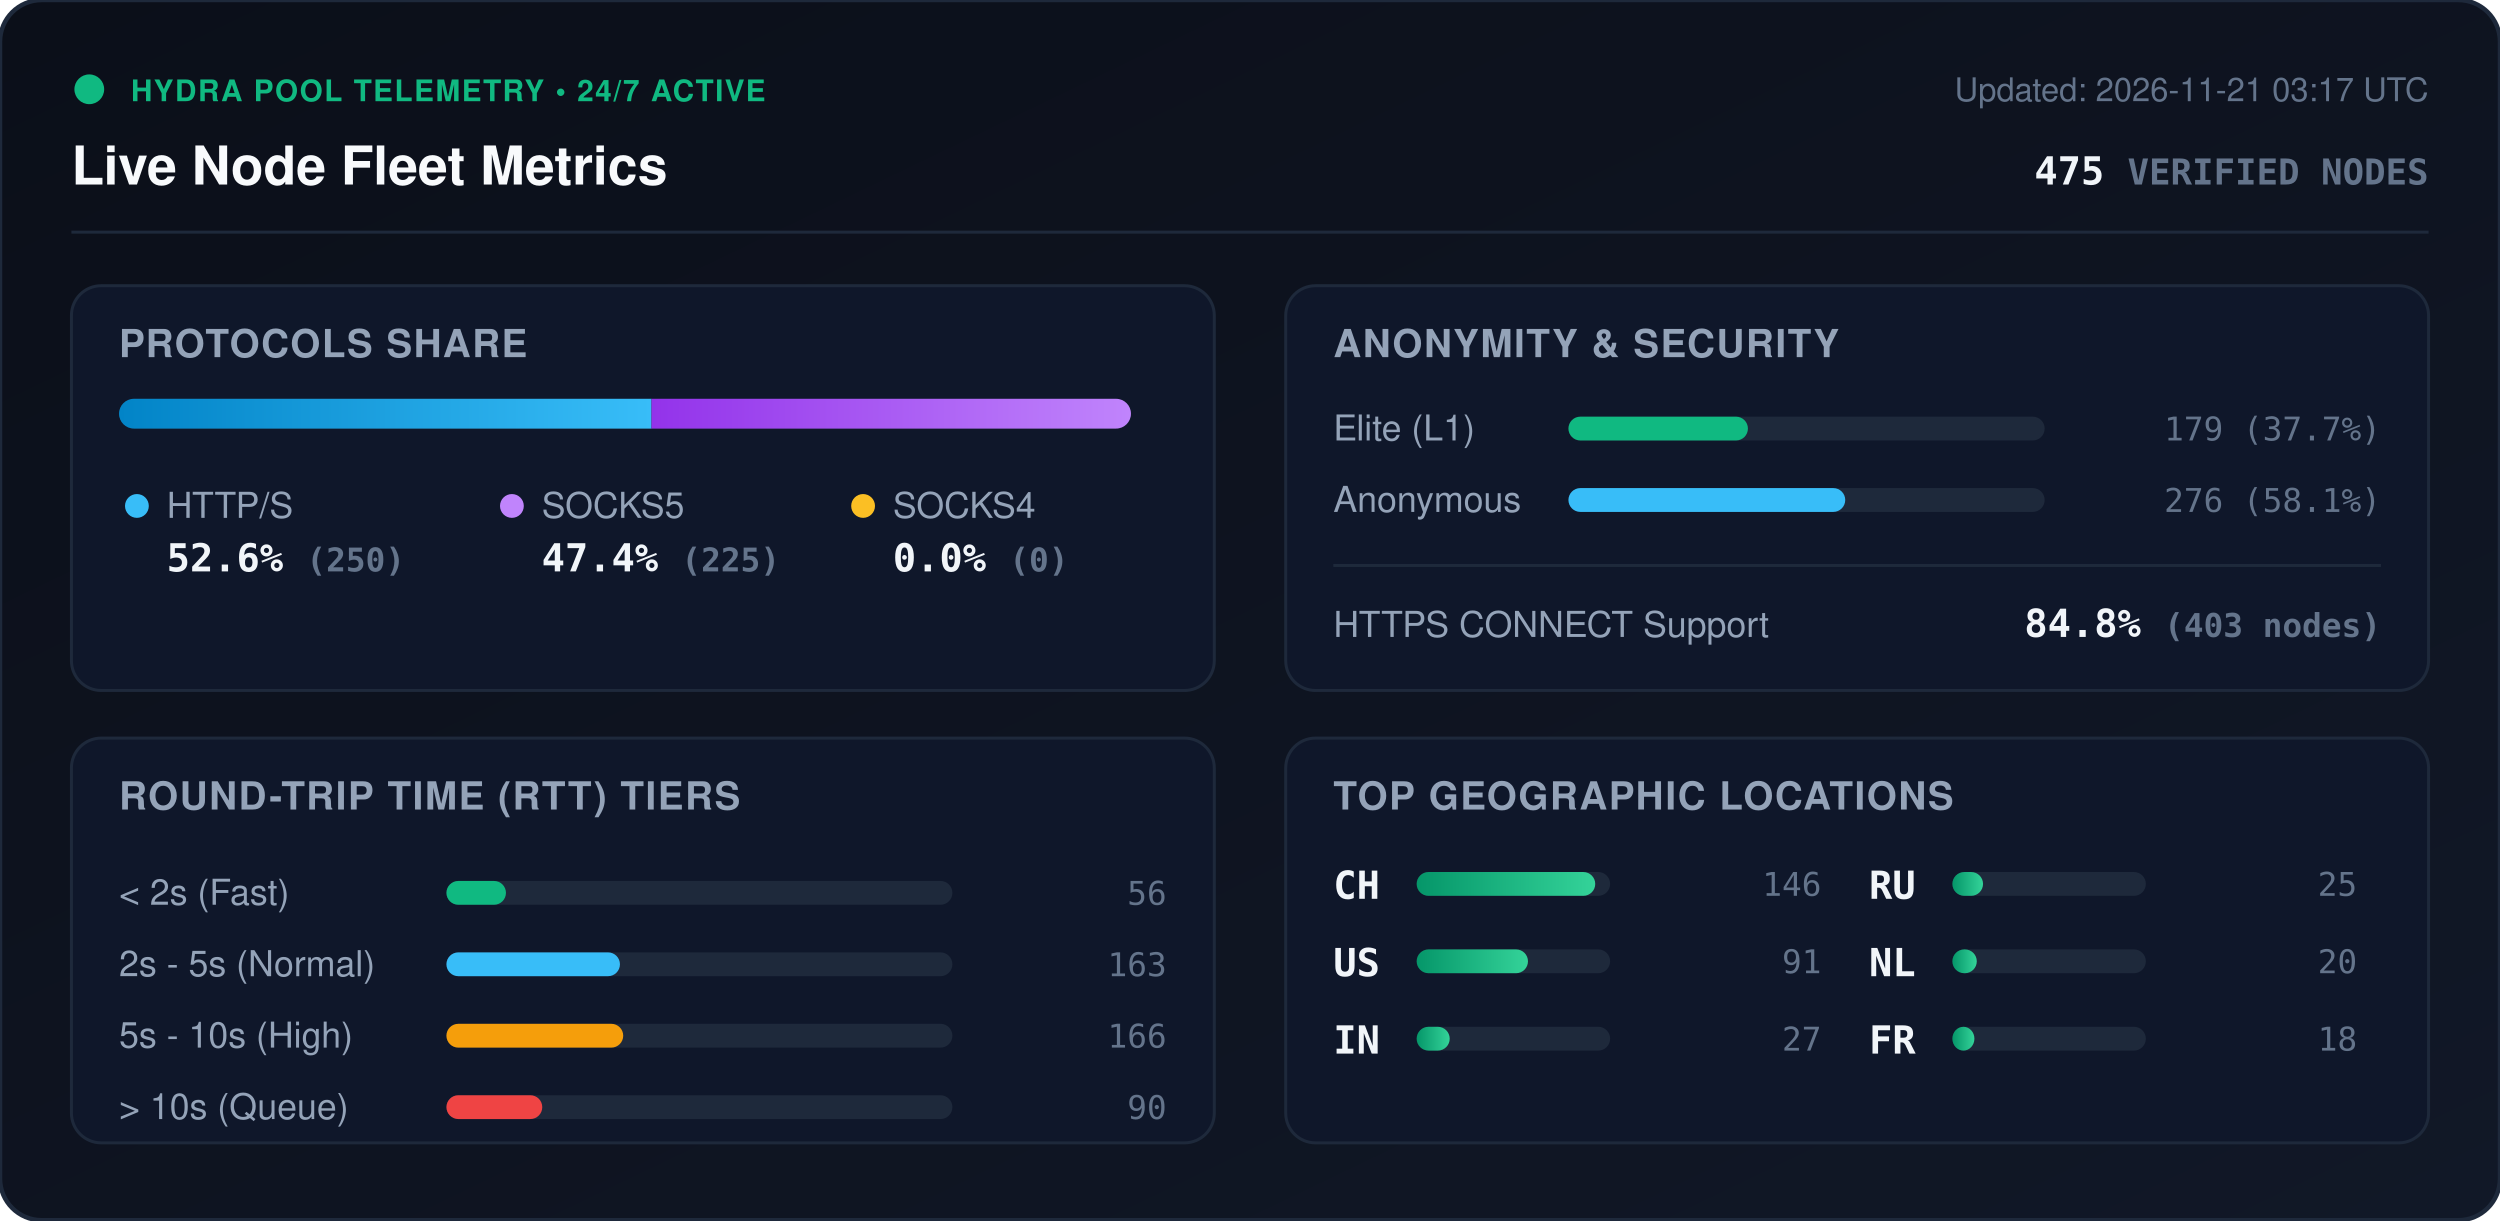
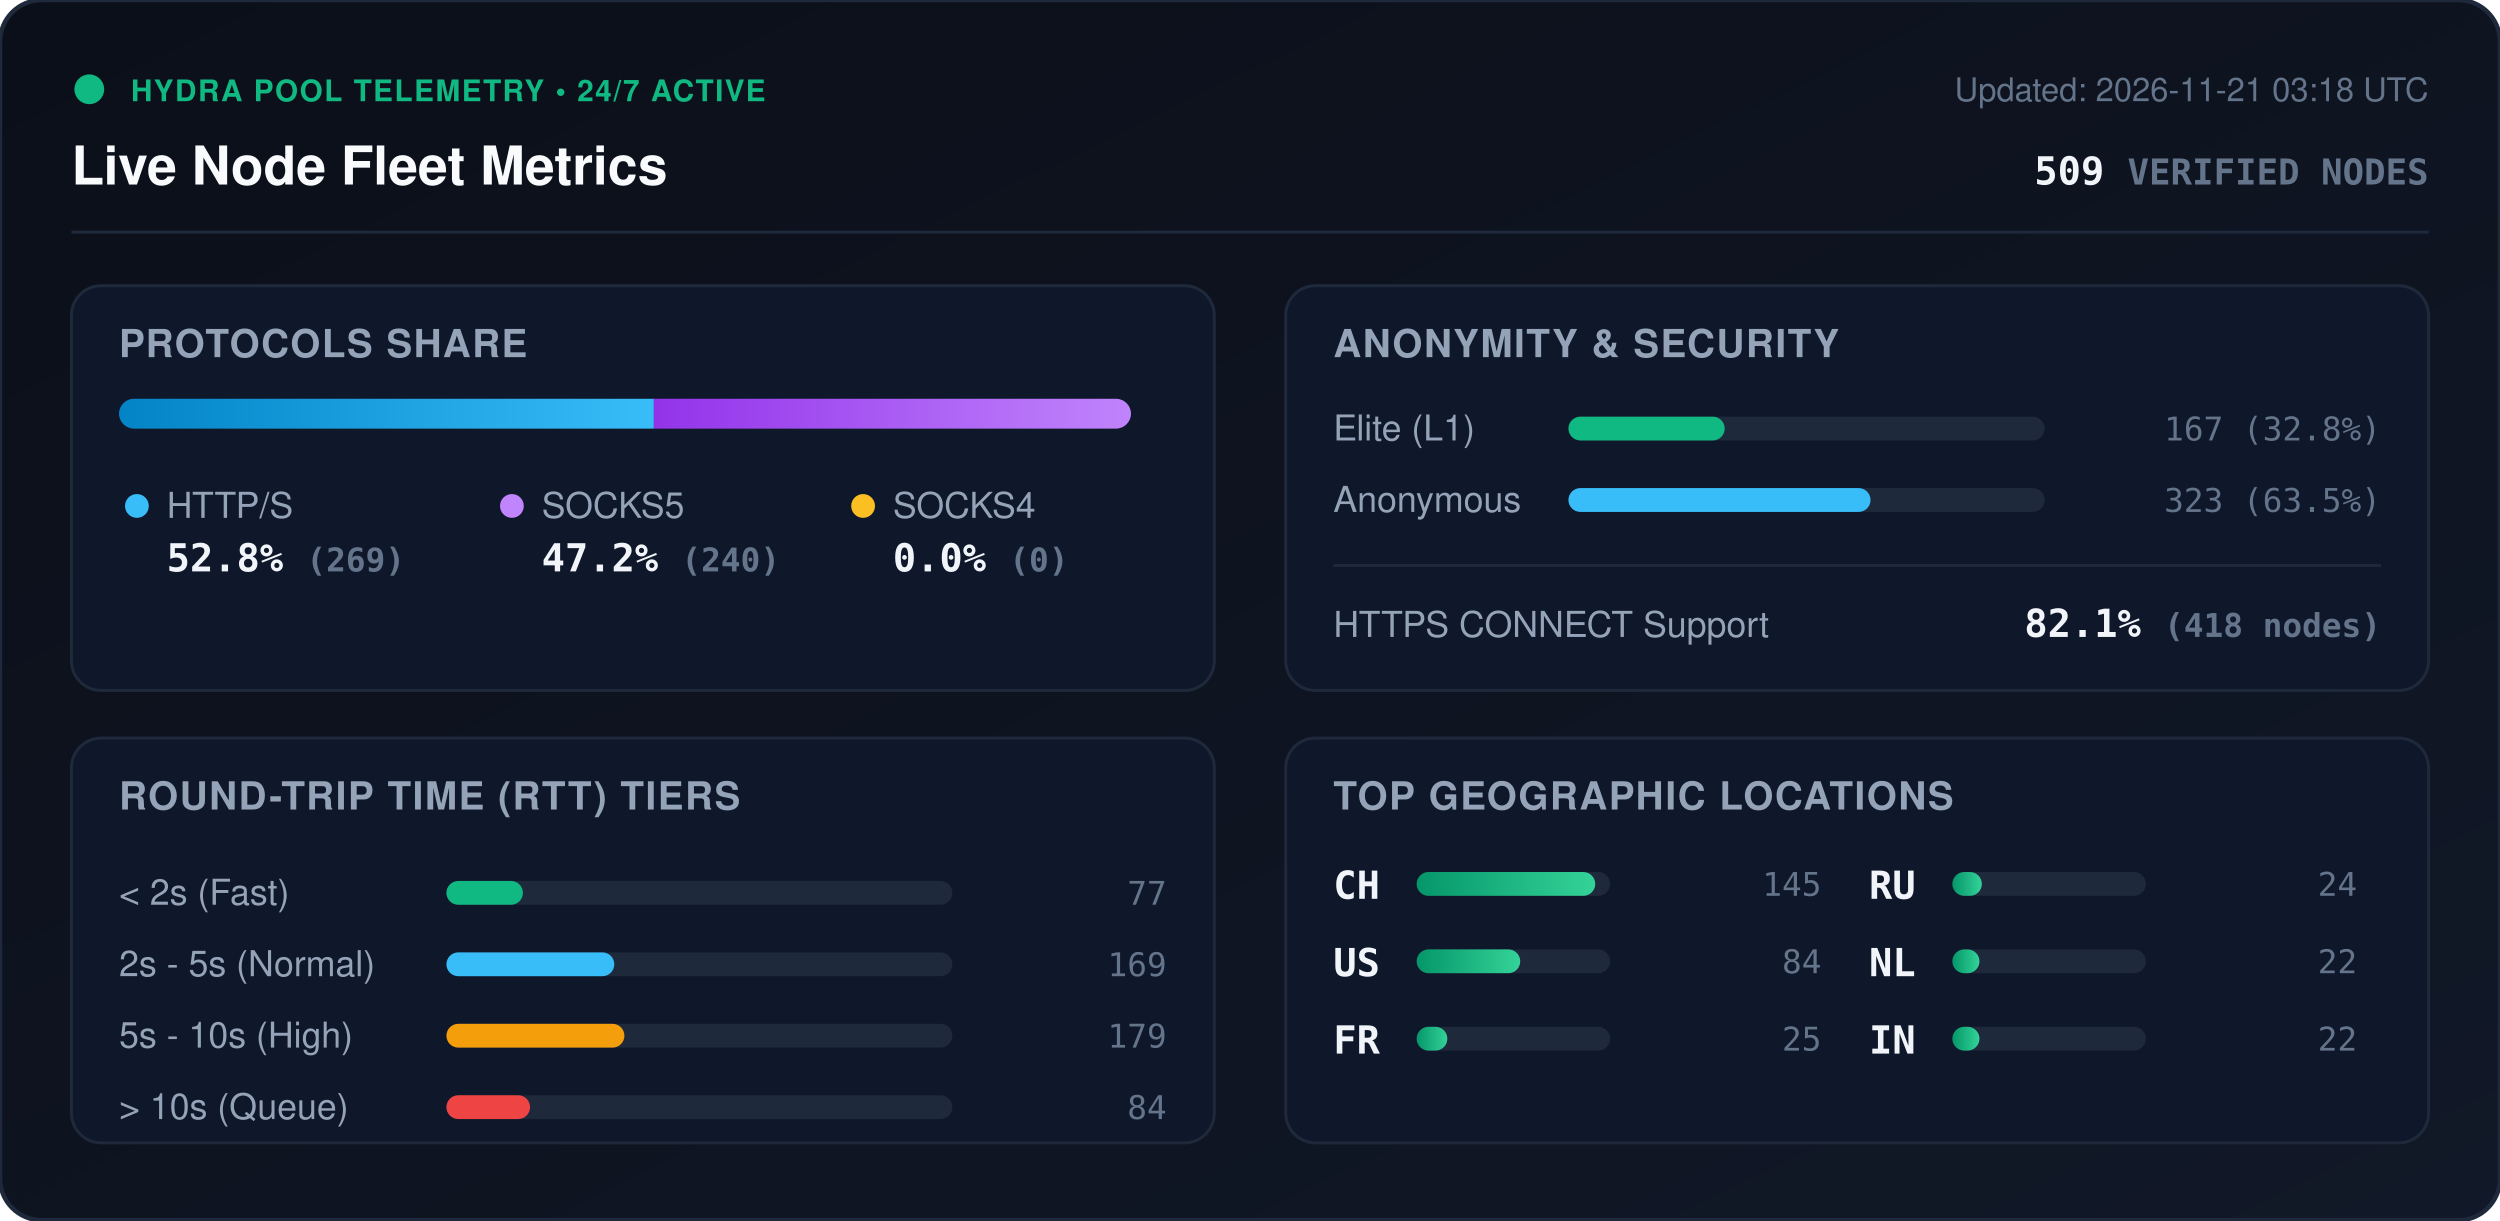
<svg xmlns="http://www.w3.org/2000/svg" viewBox="0 0 840 410" width="840" height="410" style="max-width: 100%; height: auto;">
  <defs>
    <linearGradient id="bg" x1="0%" y1="0%" x2="100%" y2="100%">
      <stop offset="0%" stop-color="#0b0f19" />
      <stop offset="100%" stop-color="#111827" />
    </linearGradient>
    <linearGradient id="bar-http" x1="0%" y1="0%" x2="100%" y2="0%">
      <stop offset="0%" stop-color="#0284c7" />
      <stop offset="100%" stop-color="#38bdf8" />
    </linearGradient>
    <linearGradient id="bar-socks5" x1="0%" y1="0%" x2="100%" y2="0%">
      <stop offset="0%" stop-color="#9333ea" />
      <stop offset="100%" stop-color="#c084fc" />
    </linearGradient>
    <linearGradient id="bar-socks4" x1="0%" y1="0%" x2="100%" y2="0%">
      <stop offset="0%" stop-color="#d97706" />
      <stop offset="100%" stop-color="#fbbf24" />
    </linearGradient>
    <linearGradient id="bar-green" x1="0%" y1="0%" x2="100%" y2="0%">
      <stop offset="0%" stop-color="#059669" />
      <stop offset="100%" stop-color="#34d399" />
    </linearGradient>
    <clipPath id="prog-track-clip">
      <rect width="340.0" height="10" rx="5" />
    </clipPath>
    <style>
      .title { font: 700 18px -apple-system, BlinkMacSystemFont, 'Segoe UI', Helvetica, Arial, sans-serif; fill: #f8fafc; }
      .sub { font: 500 11px -apple-system, BlinkMacSystemFont, 'Segoe UI', Helvetica, Arial, sans-serif; fill: #64748b; }
      .section-hdr { font: 600 13px -apple-system, BlinkMacSystemFont, 'Segoe UI', Helvetica, Arial, sans-serif; fill: #94a3b8; letter-spacing: 0.5px; }
      .metric-val { font: 700 13px -apple-system, BlinkMacSystemFont, 'Segoe UI', Helvetica, Arial, sans-serif; fill: #f1f5f9; }
      .metric-lbl { font: 500 12px -apple-system, BlinkMacSystemFont, 'Segoe UI', Helvetica, Arial, sans-serif; fill: #94a3b8; }
      .badge-txt { font: 700 10px -apple-system, BlinkMacSystemFont, 'Segoe UI', Helvetica, Arial, sans-serif; fill: #10b981; letter-spacing: 0.5px; }
      .mono { font-family: ui-monospace, SFMono-Regular, Menlo, Monaco, Consolas, monospace; }
      .pulse { animation: beacon 2s infinite ease-in-out; }
      @keyframes beacon { 0%, 100% { opacity: 1; } 50% { opacity: 0.35; } }
    </style>
  </defs>
  <rect width="840" height="410" rx="14" fill="url(#bg)" stroke="#1e293b" stroke-width="1.5" />
  <g transform="translate(24, 24)">
    <circle cx="6" cy="6" r="5" fill="#10b981" class="pulse" />
    <text x="20" y="10" class="badge-txt">HYDRA POOL TELEMETRY • 24/7 ACTIVE</text>
    <text x="0" y="38" class="title">Live Node Fleet Metrics</text>
-     <text x="792" y="10" text-anchor="end" class="sub">Updated: 2026-11-21 03:17 UTC</text>
-     <text x="792" y="38" text-anchor="end" class="metric-val mono" fill="#38bdf8">475 <tspan font-size="12" fill="#64748b">VERIFIED NODES</tspan>
+     <text x="792" y="10" text-anchor="end" class="sub">Updated: 2026-11-21 03:18 UTC</text>
+     <text x="792" y="38" text-anchor="end" class="metric-val mono" fill="#38bdf8">509 <tspan font-size="12" fill="#64748b">VERIFIED NODES</tspan>
    </text>
  </g>
  <line x1="24" y1="78" x2="816" y2="78" stroke="#1e293b" stroke-width="1" />
  <g transform="translate(24, 96)">
    <rect width="384" height="136" rx="10" fill="#0f172a" stroke="#1e293b" />
    <text x="16" y="24" class="section-hdr">PROTOCOLS SHARE</text>
    <g transform="translate(16, 38)">
      <rect width="340.0" height="10" rx="5" fill="#1e293b" />
      <g clip-path="url(#prog-track-clip)">
-         <rect x="0" width="178.9" height="10" fill="url(#bar-http)" />
-         <rect x="178.9" width="161.1" height="10" fill="url(#bar-socks5)" />
+         <rect x="0" width="179.7" height="10" fill="url(#bar-http)" />
+         <rect x="179.7" width="160.3" height="10" fill="url(#bar-socks5)" />
        <rect x="340.0" width="0.0" height="10" fill="url(#bar-socks4)" />
      </g>
    </g>
    <g transform="translate(16, 68)">
      <circle cx="6" cy="6" r="4" fill="#38bdf8" />
      <text x="16" y="10" class="metric-lbl">HTTP/S</text>
-       <text x="16" y="28" class="metric-val mono">52.6% <tspan font-size="11" fill="#64748b">(250)</tspan>
+       <text x="16" y="28" class="metric-val mono">52.8% <tspan font-size="11" fill="#64748b">(269)</tspan>
      </text>
      <circle cx="132" cy="6" r="4" fill="#c084fc" />
      <text x="142" y="10" class="metric-lbl">SOCKS5</text>
-       <text x="142" y="28" class="metric-val mono">47.4% <tspan font-size="11" fill="#64748b">(225)</tspan>
+       <text x="142" y="28" class="metric-val mono">47.2% <tspan font-size="11" fill="#64748b">(240)</tspan>
      </text>
      <circle cx="250" cy="6" r="4" fill="#fbbf24" />
      <text x="260" y="10" class="metric-lbl">SOCKS4</text>
      <text x="260" y="28" class="metric-val mono">0.0% <tspan font-size="11" fill="#64748b">(0)</tspan>
      </text>
    </g>
  </g>
  <g transform="translate(432, 96)">
    <rect width="384" height="136" rx="10" fill="#0f172a" stroke="#1e293b" />
    <text x="16" y="24" class="section-hdr">ANONYMITY &amp; SECURITY</text>
    <text x="16" y="52" class="metric-lbl">Elite (L1)</text>
    <rect x="95" y="44" width="160" height="8" rx="4" fill="#1e293b" />
-     <rect x="95" y="44" width="60.3" height="8" rx="4" fill="#10b981" />
-     <text x="368" y="52" text-anchor="end" class="mono sub" fill="#e2e8f0">179 (37.7%)</text>
+     <rect x="95" y="44" width="52.5" height="8" rx="4" fill="#10b981" />
+     <text x="368" y="52" text-anchor="end" class="mono sub" fill="#e2e8f0">167 (32.8%)</text>
    <text x="16" y="76" class="metric-lbl">Anonymous</text>
    <rect x="95" y="68" width="160" height="8" rx="4" fill="#1e293b" />
-     <rect x="95" y="68" width="93.0" height="8" rx="4" fill="#38bdf8" />
-     <text x="368" y="76" text-anchor="end" class="mono sub" fill="#e2e8f0">276 (58.1%)</text>
+     <rect x="95" y="68" width="101.5" height="8" rx="4" fill="#38bdf8" />
+     <text x="368" y="76" text-anchor="end" class="mono sub" fill="#e2e8f0">323 (63.5%)</text>
    <line x1="16" y1="94" x2="368" y2="94" stroke="#1e293b" stroke-width="1" />
    <text x="16" y="118" class="metric-lbl">HTTPS CONNECT Support</text>
-     <text x="368" y="118" text-anchor="end" class="metric-val mono" fill="#34d399">84.8% <tspan font-size="11" fill="#64748b">(403 nodes)</tspan>
+     <text x="368" y="118" text-anchor="end" class="metric-val mono" fill="#34d399">82.1% <tspan font-size="11" fill="#64748b">(418 nodes)</tspan>
    </text>
  </g>
  <g transform="translate(24, 248)">
    <rect width="384" height="136" rx="10" fill="#0f172a" stroke="#1e293b" />
    <text x="16" y="24" class="section-hdr">ROUND-TRIP TIME (RTT) TIERS</text>
    <g transform="translate(16, 42)">
      <text x="0" y="14" class="metric-lbl">&lt; 2s (Fast)</text>
      <rect x="110" y="6" width="170" height="8" rx="4" fill="#1e293b" />
-       <rect x="110" y="6" width="20.0" height="8" rx="4" fill="#10b981" />
-       <text x="352" y="14" text-anchor="end" class="mono sub">56</text>
+       <rect x="110" y="6" width="25.7" height="8" rx="4" fill="#10b981" />
+       <text x="352" y="14" text-anchor="end" class="mono sub">77</text>
      <text x="0" y="38" class="metric-lbl">2s - 5s (Normal)</text>
      <rect x="110" y="30" width="170" height="8" rx="4" fill="#1e293b" />
-       <rect x="110" y="30" width="58.3" height="8" rx="4" fill="#38bdf8" />
-       <text x="352" y="38" text-anchor="end" class="mono sub">163</text>
+       <rect x="110" y="30" width="56.4" height="8" rx="4" fill="#38bdf8" />
+       <text x="352" y="38" text-anchor="end" class="mono sub">169</text>
      <text x="0" y="62" class="metric-lbl">5s - 10s (High)</text>
      <rect x="110" y="54" width="170" height="8" rx="4" fill="#1e293b" />
-       <rect x="110" y="54" width="59.4" height="8" rx="4" fill="#f59e0b" />
-       <text x="352" y="62" text-anchor="end" class="mono sub">166</text>
+       <rect x="110" y="54" width="59.8" height="8" rx="4" fill="#f59e0b" />
+       <text x="352" y="62" text-anchor="end" class="mono sub">179</text>
      <text x="0" y="86" class="metric-lbl">&gt; 10s (Queue)</text>
      <rect x="110" y="78" width="170" height="8" rx="4" fill="#1e293b" />
-       <rect x="110" y="78" width="32.2" height="8" rx="4" fill="#ef4444" />
-       <text x="352" y="86" text-anchor="end" class="mono sub">90</text>
+       <rect x="110" y="78" width="28.1" height="8" rx="4" fill="#ef4444" />
+       <text x="352" y="86" text-anchor="end" class="mono sub">84</text>
    </g>
  </g>
  <g transform="translate(432, 248)">
    <rect width="384" height="136" rx="10" fill="#0f172a" stroke="#1e293b" />
    <text x="16" y="24" class="section-hdr">TOP GEOGRAPHIC LOCATIONS</text>
    <g transform="translate(16, 42)">
      <g transform="translate(0, 0)">
        <text x="0" y="12" class="mono metric-val" font-size="12">CH</text>
        <rect x="28" y="3" width="65" height="8" rx="4" fill="#1e293b" />
        <rect x="28" y="3" width="60.0" height="8" rx="4" fill="url(#bar-green)" />
-         <text x="164" y="11" text-anchor="end" class="mono sub">146</text>
+         <text x="164" y="11" text-anchor="end" class="mono sub">145</text>
      </g>
      <g transform="translate(0, 26)">
        <text x="0" y="12" class="mono metric-val" font-size="12">US</text>
        <rect x="28" y="3" width="65" height="8" rx="4" fill="#1e293b" />
-         <rect x="28" y="3" width="37.4" height="8" rx="4" fill="url(#bar-green)" />
-         <text x="164" y="11" text-anchor="end" class="mono sub">91</text>
+         <rect x="28" y="3" width="34.8" height="8" rx="4" fill="url(#bar-green)" />
+         <text x="164" y="11" text-anchor="end" class="mono sub">84</text>
      </g>
      <g transform="translate(0, 52)">
-         <text x="0" y="12" class="mono metric-val" font-size="12">IN</text>
+         <text x="0" y="12" class="mono metric-val" font-size="12">FR</text>
        <rect x="28" y="3" width="65" height="8" rx="4" fill="#1e293b" />
-         <rect x="28" y="3" width="11.1" height="8" rx="4" fill="url(#bar-green)" />
-         <text x="164" y="11" text-anchor="end" class="mono sub">27</text>
+         <rect x="28" y="3" width="10.3" height="8" rx="4" fill="url(#bar-green)" />
+         <text x="164" y="11" text-anchor="end" class="mono sub">25</text>
      </g>
      <g transform="translate(180, 0)">
        <text x="0" y="12" class="mono metric-val" font-size="12">RU</text>
        <rect x="28" y="3" width="65" height="8" rx="4" fill="#1e293b" />
-         <rect x="28" y="3" width="10.3" height="8" rx="4" fill="url(#bar-green)" />
-         <text x="164" y="11" text-anchor="end" class="mono sub">25</text>
+         <rect x="28" y="3" width="9.9" height="8" rx="4" fill="url(#bar-green)" />
+         <text x="164" y="11" text-anchor="end" class="mono sub">24</text>
      </g>
      <g transform="translate(180, 26)">
        <text x="0" y="12" class="mono metric-val" font-size="12">NL</text>
        <rect x="28" y="3" width="65" height="8" rx="4" fill="#1e293b" />
-         <rect x="28" y="3" width="8.2" height="8" rx="4" fill="url(#bar-green)" />
-         <text x="164" y="11" text-anchor="end" class="mono sub">20</text>
+         <rect x="28" y="3" width="9.1" height="8" rx="4" fill="url(#bar-green)" />
+         <text x="164" y="11" text-anchor="end" class="mono sub">22</text>
      </g>
      <g transform="translate(180, 52)">
-         <text x="0" y="12" class="mono metric-val" font-size="12">FR</text>
+         <text x="0" y="12" class="mono metric-val" font-size="12">IN</text>
        <rect x="28" y="3" width="65" height="8" rx="4" fill="#1e293b" />
-         <rect x="28" y="3" width="7.4" height="8" rx="4" fill="url(#bar-green)" />
-         <text x="164" y="11" text-anchor="end" class="mono sub">18</text>
+         <rect x="28" y="3" width="9.1" height="8" rx="4" fill="url(#bar-green)" />
+         <text x="164" y="11" text-anchor="end" class="mono sub">22</text>
      </g>
    </g>
  </g>
</svg>
